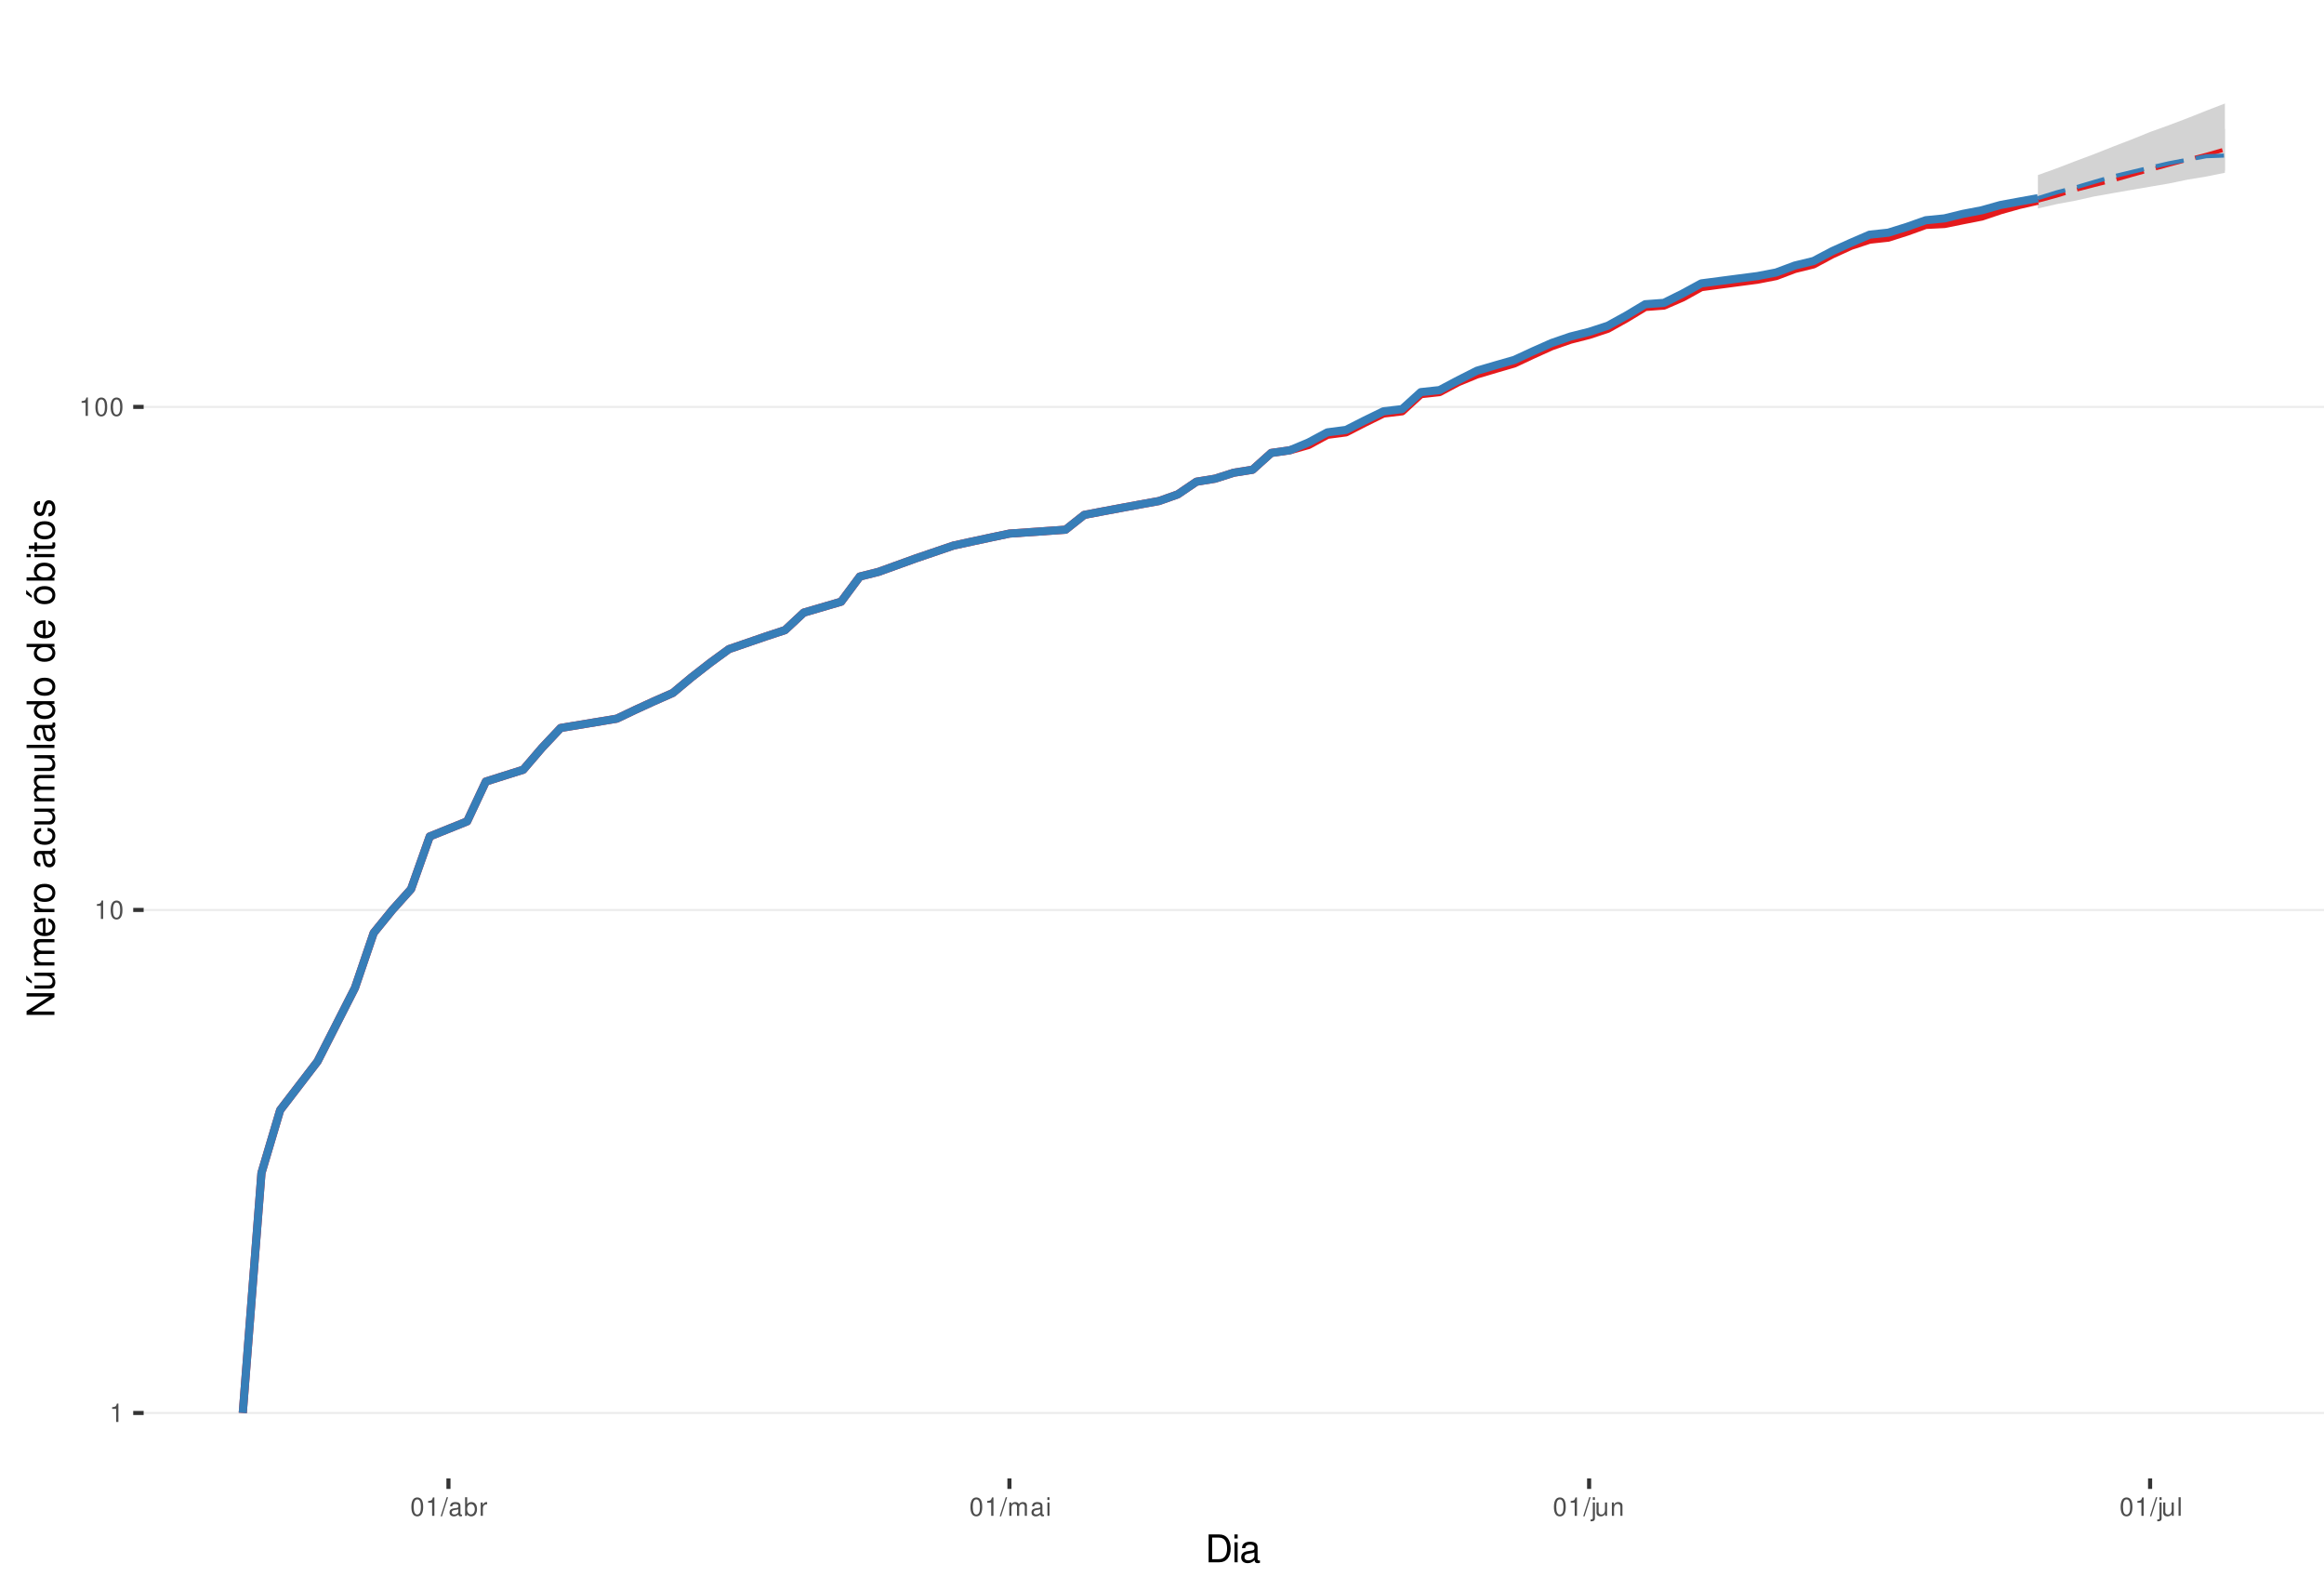
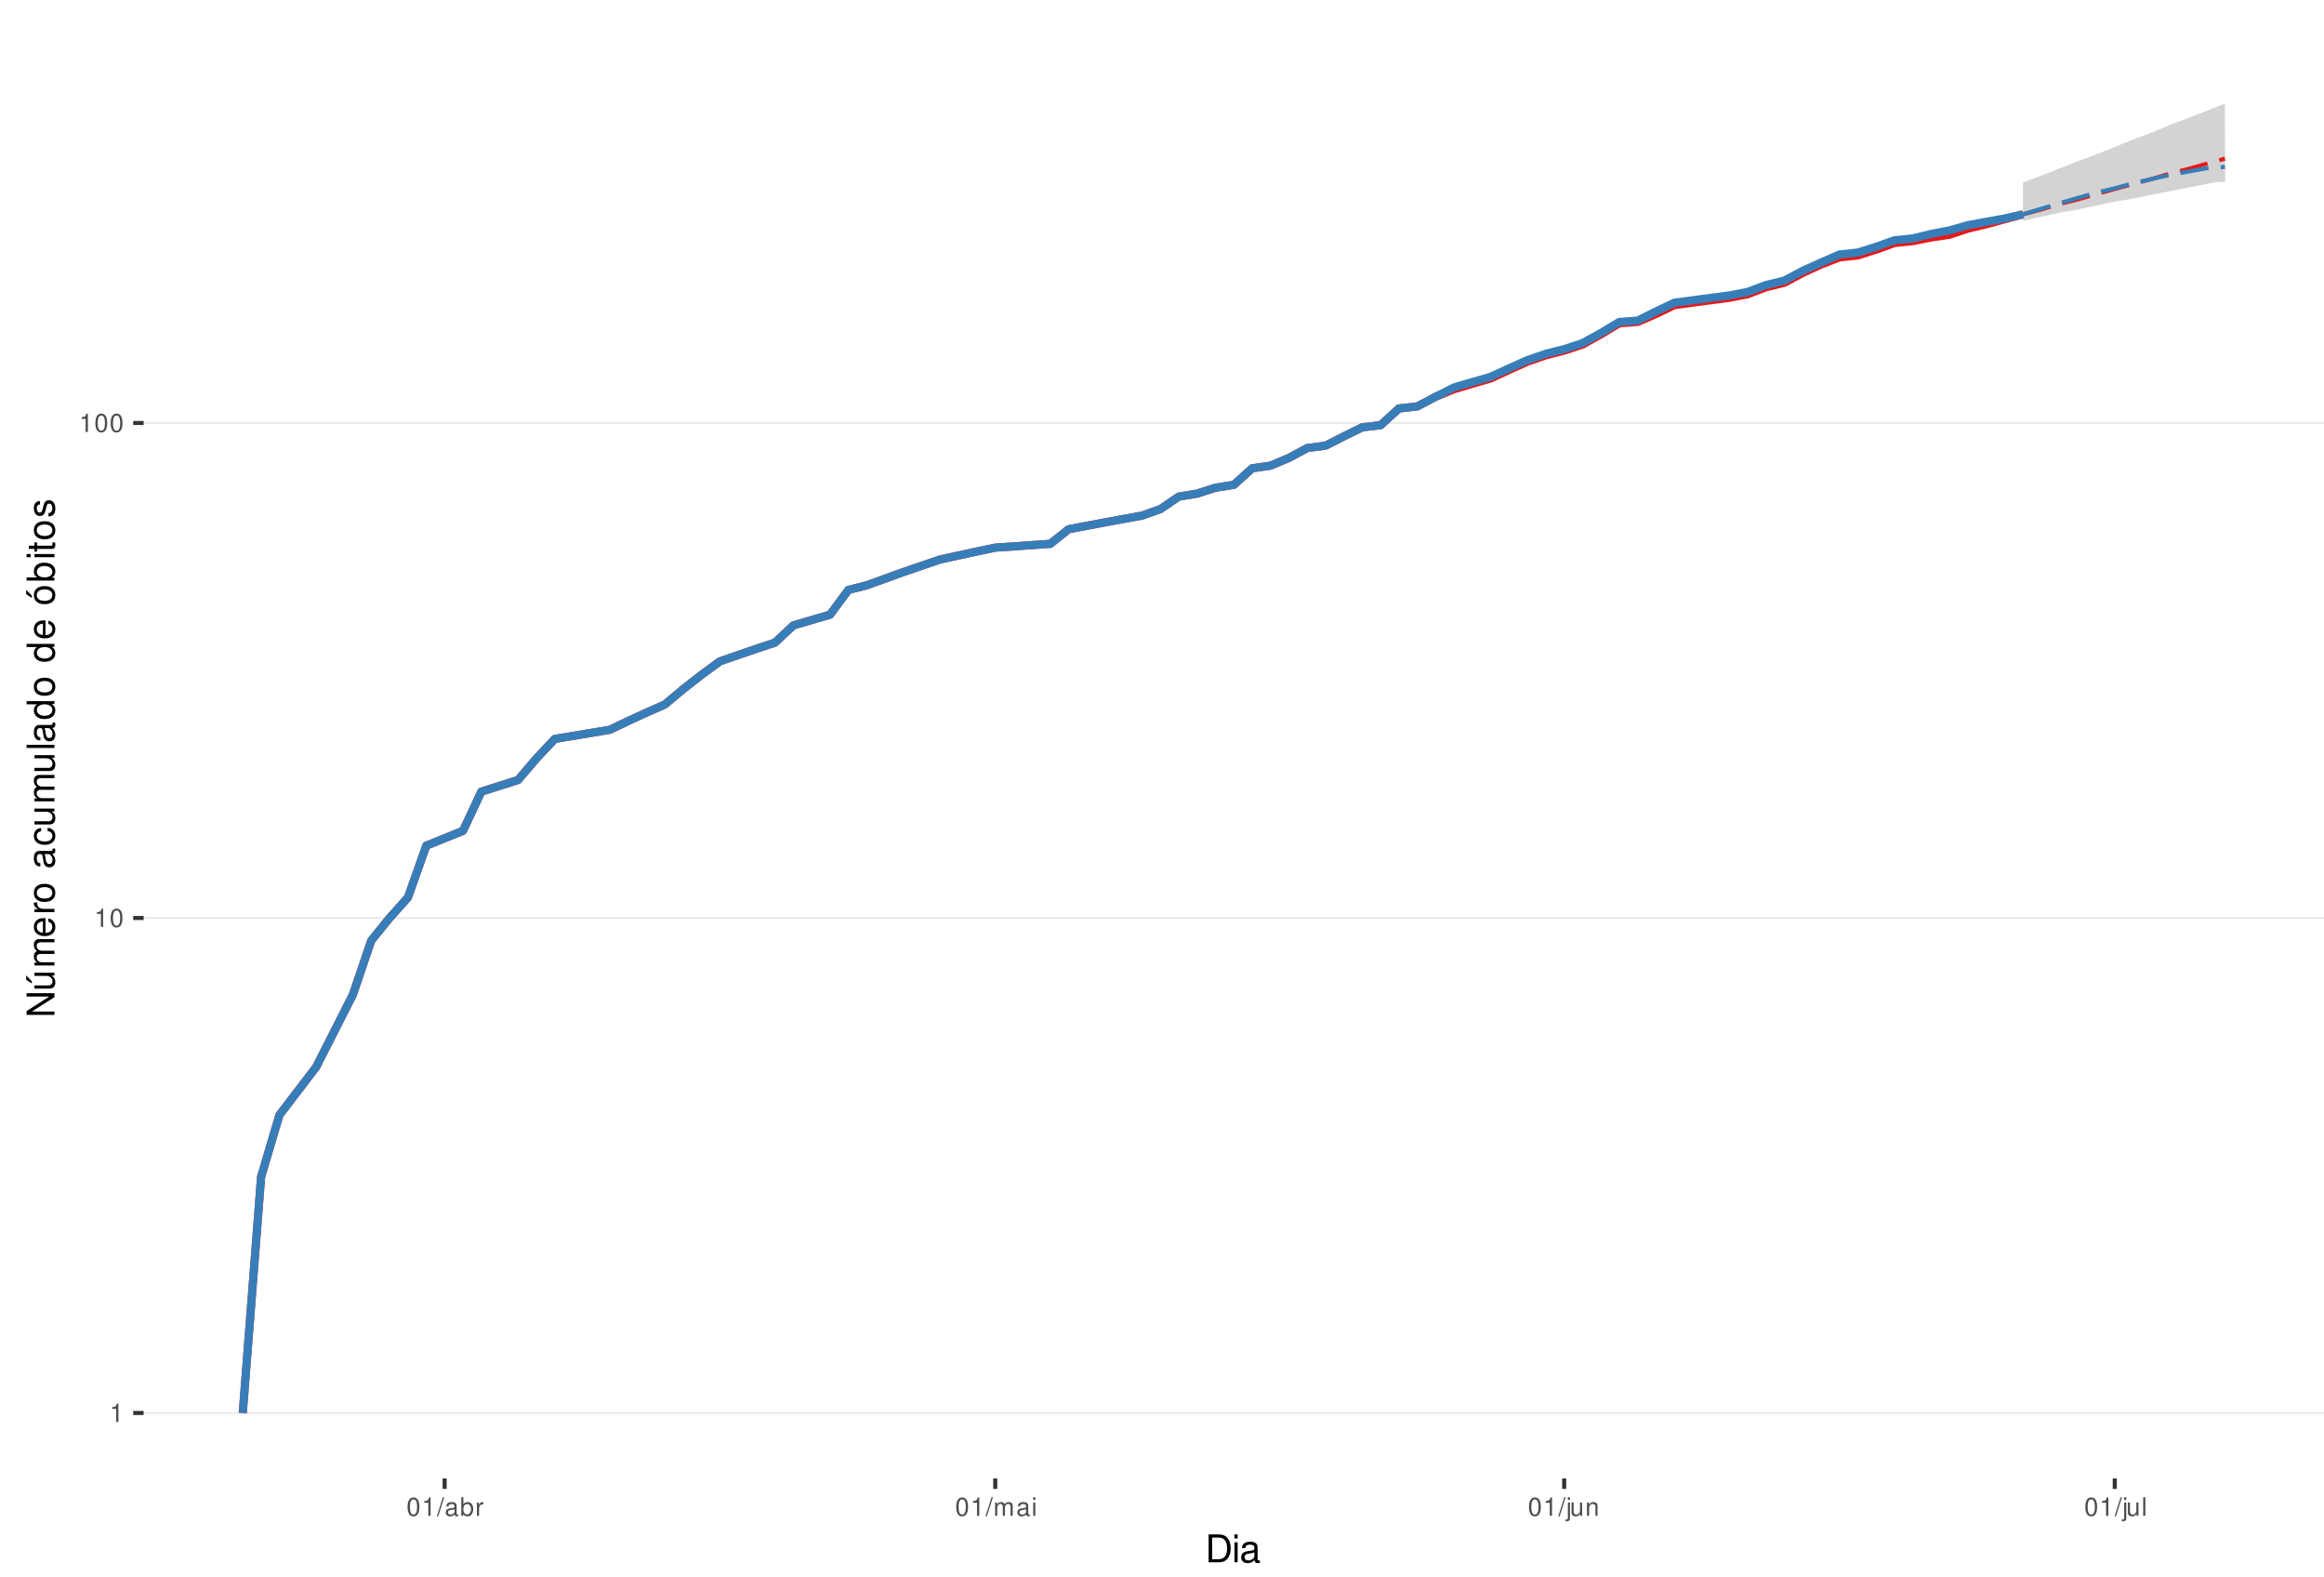
<svg xmlns="http://www.w3.org/2000/svg" xmlns:xlink="http://www.w3.org/1999/xlink" width="609pt" height="413pt" viewBox="0 0 609 413" version="1.1">
  <defs>
    <g>
      <symbol overflow="visible" id="glyph0-0">
        <path style="stroke:none;" d="" />
      </symbol>
      <symbol overflow="visible" id="glyph0-1">
        <path style="stroke:none;" d="M 1.719 -3.422 L 1.719 0 L 2.312 0 L 2.312 -4.812 L 1.922 -4.812 C 1.719 -4.078 1.578 -3.969 0.672 -3.859 L 0.672 -3.422 Z M 1.719 -3.422 " />
      </symbol>
      <symbol overflow="visible" id="glyph0-2">
        <path style="stroke:none;" d="M 1.828 -4.812 C 1.391 -4.812 0.984 -4.609 0.75 -4.281 C 0.438 -3.859 0.281 -3.219 0.281 -2.328 C 0.281 -0.703 0.812 0.156 1.828 0.156 C 2.828 0.156 3.375 -0.703 3.375 -2.297 C 3.375 -3.219 3.234 -3.844 2.922 -4.281 C 2.672 -4.625 2.281 -4.812 1.828 -4.812 Z M 1.828 -4.297 C 2.469 -4.297 2.781 -3.641 2.781 -2.344 C 2.781 -0.969 2.469 -0.328 1.812 -0.328 C 1.203 -0.328 0.891 -1 0.891 -2.328 C 0.891 -3.641 1.203 -4.297 1.828 -4.297 Z M 1.828 -4.297 " />
      </symbol>
      <symbol overflow="visible" id="glyph0-3">
        <path style="stroke:none;" d="M 1.531 -4.859 L -0.047 0.141 L 0.312 0.141 L 1.891 -4.859 Z M 1.531 -4.859 " />
      </symbol>
      <symbol overflow="visible" id="glyph0-4">
        <path style="stroke:none;" d="M 3.562 -0.328 C 3.5 -0.312 3.469 -0.312 3.438 -0.312 C 3.25 -0.312 3.141 -0.406 3.141 -0.578 L 3.141 -2.641 C 3.141 -3.25 2.688 -3.594 1.828 -3.594 C 1.312 -3.594 0.906 -3.438 0.672 -3.188 C 0.516 -3 0.453 -2.797 0.438 -2.453 L 0.984 -2.453 C 1.031 -2.875 1.297 -3.078 1.812 -3.078 C 2.312 -3.078 2.594 -2.891 2.594 -2.562 L 2.594 -2.406 C 2.578 -2.172 2.469 -2.078 2.016 -2.031 C 1.219 -1.922 1.109 -1.891 0.891 -1.812 C 0.484 -1.641 0.281 -1.328 0.281 -0.875 C 0.281 -0.25 0.719 0.156 1.422 0.156 C 1.859 0.156 2.219 0 2.609 -0.359 C 2.656 0 2.828 0.156 3.188 0.156 C 3.297 0.156 3.375 0.141 3.562 0.094 Z M 2.594 -1.094 C 2.594 -0.906 2.531 -0.797 2.375 -0.641 C 2.141 -0.438 1.875 -0.328 1.547 -0.328 C 1.109 -0.328 0.859 -0.547 0.859 -0.891 C 0.859 -1.266 1.094 -1.438 1.703 -1.531 C 2.297 -1.609 2.406 -1.641 2.594 -1.719 Z M 2.594 -1.094 " />
      </symbol>
      <symbol overflow="visible" id="glyph0-5">
        <path style="stroke:none;" d="M 0.359 -4.859 L 0.359 0 L 0.859 0 L 0.859 -0.453 C 1.125 -0.047 1.484 0.156 1.969 0.156 C 2.875 0.156 3.484 -0.594 3.484 -1.75 C 3.484 -2.891 2.922 -3.594 1.984 -3.594 C 1.516 -3.594 1.172 -3.406 0.906 -3.016 L 0.906 -4.859 Z M 1.891 -3.062 C 2.5 -3.062 2.906 -2.531 2.906 -1.703 C 2.906 -0.906 2.484 -0.359 1.891 -0.359 C 1.297 -0.359 0.906 -0.906 0.906 -1.719 C 0.906 -2.531 1.297 -3.062 1.891 -3.062 Z M 1.891 -3.062 " />
      </symbol>
      <symbol overflow="visible" id="glyph0-6">
        <path style="stroke:none;" d="M 0.453 -3.484 L 0.453 0 L 1.016 0 L 1.016 -1.812 C 1.031 -2.656 1.375 -3.016 2.141 -3 L 2.141 -3.562 C 2.047 -3.578 1.984 -3.594 1.922 -3.594 C 1.562 -3.594 1.297 -3.375 0.969 -2.859 L 0.969 -3.484 Z M 0.453 -3.484 " />
      </symbol>
      <symbol overflow="visible" id="glyph0-7">
        <path style="stroke:none;" d="M 0.469 -3.484 L 0.469 0 L 1.031 0 L 1.031 -2.188 C 1.031 -2.703 1.391 -3.109 1.844 -3.109 C 2.25 -3.109 2.484 -2.844 2.484 -2.406 L 2.484 0 L 3.047 0 L 3.047 -2.188 C 3.047 -2.703 3.422 -3.109 3.875 -3.109 C 4.266 -3.109 4.516 -2.844 4.516 -2.406 L 4.516 0 L 5.078 0 L 5.078 -2.609 C 5.078 -3.234 4.719 -3.594 4.062 -3.594 C 3.594 -3.594 3.312 -3.453 2.984 -3.062 C 2.781 -3.422 2.5 -3.594 2.047 -3.594 C 1.578 -3.594 1.266 -3.422 0.984 -3 L 0.984 -3.484 Z M 0.469 -3.484 " />
      </symbol>
      <symbol overflow="visible" id="glyph0-8">
        <path style="stroke:none;" d="M 1 -3.484 L 0.453 -3.484 L 0.453 0 L 1 0 Z M 1 -4.859 L 0.438 -4.859 L 0.438 -4.156 L 1 -4.156 Z M 1 -4.859 " />
      </symbol>
      <symbol overflow="visible" id="glyph0-9">
        <path style="stroke:none;" d="M 0.469 -3.484 L 0.469 0.5 C 0.469 0.859 0.359 0.969 0.016 0.969 C -0.031 0.969 -0.047 0.969 -0.125 0.953 L -0.125 1.438 C -0.047 1.438 -0.016 1.453 0.062 1.453 C 0.688 1.453 1.016 1.203 1.016 0.719 L 1.016 -3.484 Z M 1.016 -4.859 L 0.469 -4.859 L 0.469 -4.156 L 1.016 -4.156 Z M 1.016 -4.859 " />
      </symbol>
      <symbol overflow="visible" id="glyph0-10">
        <path style="stroke:none;" d="M 3.203 0 L 3.203 -3.484 L 2.656 -3.484 L 2.656 -1.516 C 2.656 -0.797 2.281 -0.328 1.703 -0.328 C 1.266 -0.328 0.984 -0.594 0.984 -1.016 L 0.984 -3.484 L 0.438 -3.484 L 0.438 -0.797 C 0.438 -0.219 0.859 0.156 1.547 0.156 C 2.062 0.156 2.391 -0.031 2.703 -0.484 L 2.703 0 Z M 3.203 0 " />
      </symbol>
      <symbol overflow="visible" id="glyph0-11">
        <path style="stroke:none;" d="M 0.469 -3.484 L 0.469 0 L 1.031 0 L 1.031 -1.922 C 1.031 -2.641 1.391 -3.109 1.969 -3.109 C 2.406 -3.109 2.688 -2.828 2.688 -2.422 L 2.688 0 L 3.234 0 L 3.234 -2.641 C 3.234 -3.219 2.812 -3.594 2.141 -3.594 C 1.625 -3.594 1.281 -3.391 0.984 -2.906 L 0.984 -3.484 Z M 0.469 -3.484 " />
      </symbol>
      <symbol overflow="visible" id="glyph0-12">
        <path style="stroke:none;" d="M 1.016 -4.859 L 0.453 -4.859 L 0.453 0 L 1.016 0 Z M 1.016 -4.859 " />
      </symbol>
      <symbol overflow="visible" id="glyph1-0">
        <path style="stroke:none;" d="" />
      </symbol>
      <symbol overflow="visible" id="glyph1-1">
        <path style="stroke:none;" d="M 0.891 0 L 3.703 0 C 5.547 0 6.672 -1.375 6.672 -3.656 C 6.672 -5.906 5.547 -7.297 3.703 -7.297 L 0.891 -7.297 Z M 1.812 -0.812 L 1.812 -6.469 L 3.547 -6.469 C 4.984 -6.469 5.734 -5.5 5.734 -3.641 C 5.734 -1.797 4.984 -0.812 3.547 -0.812 Z M 1.812 -0.812 " />
      </symbol>
      <symbol overflow="visible" id="glyph1-2">
        <path style="stroke:none;" d="M 1.5 -5.234 L 0.672 -5.234 L 0.672 0 L 1.5 0 Z M 1.5 -7.297 L 0.656 -7.297 L 0.656 -6.234 L 1.5 -6.234 Z M 1.5 -7.297 " />
      </symbol>
      <symbol overflow="visible" id="glyph1-3">
        <path style="stroke:none;" d="M 5.344 -0.484 C 5.266 -0.469 5.219 -0.469 5.172 -0.469 C 4.875 -0.469 4.719 -0.625 4.719 -0.875 L 4.719 -3.953 C 4.719 -4.891 4.047 -5.391 2.75 -5.391 C 1.984 -5.391 1.375 -5.172 1.016 -4.781 C 0.766 -4.516 0.672 -4.203 0.656 -3.688 L 1.484 -3.688 C 1.562 -4.328 1.938 -4.625 2.719 -4.625 C 3.484 -4.625 3.891 -4.344 3.891 -3.844 L 3.891 -3.625 C 3.875 -3.266 3.703 -3.125 3.016 -3.047 C 1.844 -2.891 1.656 -2.844 1.344 -2.719 C 0.734 -2.453 0.422 -2 0.422 -1.312 C 0.422 -0.375 1.078 0.234 2.141 0.234 C 2.797 0.234 3.328 0 3.922 -0.547 C 3.984 0 4.234 0.234 4.781 0.234 C 4.953 0.234 5.062 0.203 5.344 0.141 Z M 3.891 -1.656 C 3.891 -1.375 3.812 -1.203 3.562 -0.969 C 3.219 -0.656 2.812 -0.5 2.312 -0.5 C 1.672 -0.5 1.297 -0.812 1.297 -1.344 C 1.297 -1.891 1.656 -2.172 2.547 -2.297 C 3.438 -2.422 3.609 -2.453 3.891 -2.594 Z M 3.891 -1.656 " />
      </symbol>
      <symbol overflow="visible" id="glyph2-0">
        <path style="stroke:none;" d="" />
      </symbol>
      <symbol overflow="visible" id="glyph2-1">
        <path style="stroke:none;" d="M -7.297 -6.453 L -7.297 -5.578 L -1.328 -5.578 L -7.297 -1.766 L -7.297 -0.766 L 0 -0.766 L 0 -1.641 L -5.906 -1.641 L 0 -5.406 L 0 -6.453 Z M -7.297 -6.453 " />
      </symbol>
      <symbol overflow="visible" id="glyph2-2">
        <path style="stroke:none;" d="M 0 -4.812 L -5.234 -4.812 L -5.234 -3.984 L -2.266 -3.984 C -1.203 -3.984 -0.5 -3.438 -0.5 -2.562 C -0.5 -1.906 -0.906 -1.484 -1.531 -1.484 L -5.234 -1.484 L -5.234 -0.656 L -1.203 -0.656 C -0.328 -0.656 0.234 -1.297 0.234 -2.312 C 0.234 -3.094 -0.047 -3.578 -0.734 -4.062 L 0 -4.062 Z M -7.406 -2.953 L -5.922 -2 L -5.922 -2.594 L -7.406 -4.094 Z M -7.406 -2.953 " />
      </symbol>
      <symbol overflow="visible" id="glyph2-3">
        <path style="stroke:none;" d="M -5.234 -0.703 L 0 -0.703 L 0 -1.547 L -3.297 -1.547 C -4.047 -1.547 -4.656 -2.094 -4.656 -2.766 C -4.656 -3.391 -4.281 -3.734 -3.609 -3.734 L 0 -3.734 L 0 -4.578 L -3.297 -4.578 C -4.047 -4.578 -4.656 -5.125 -4.656 -5.812 C -4.656 -6.422 -4.266 -6.781 -3.609 -6.781 L 0 -6.781 L 0 -7.625 L -3.938 -7.625 C -4.875 -7.625 -5.391 -7.078 -5.391 -6.094 C -5.391 -5.406 -5.188 -4.984 -4.594 -4.484 C -5.156 -4.188 -5.391 -3.766 -5.391 -3.078 C -5.391 -2.375 -5.125 -1.906 -4.5 -1.469 L -5.234 -1.469 Z M -5.234 -0.703 " />
      </symbol>
      <symbol overflow="visible" id="glyph2-4">
        <path style="stroke:none;" d="M -2.344 -5.125 C -3.141 -5.125 -3.625 -5.062 -4.016 -4.922 C -4.875 -4.578 -5.391 -3.781 -5.391 -2.797 C -5.391 -1.344 -4.281 -0.406 -2.547 -0.406 C -0.812 -0.406 0.234 -1.297 0.234 -2.781 C 0.234 -3.984 -0.453 -4.812 -1.594 -5.016 L -1.594 -4.188 C -0.906 -3.953 -0.547 -3.484 -0.547 -2.812 C -0.547 -2.281 -0.781 -1.828 -1.219 -1.547 C -1.516 -1.344 -1.812 -1.281 -2.344 -1.266 Z M -3.016 -1.297 C -3.984 -1.359 -4.625 -1.953 -4.625 -2.797 C -4.625 -3.641 -3.953 -4.234 -3.016 -4.234 Z M -3.016 -1.297 " />
      </symbol>
      <symbol overflow="visible" id="glyph2-5">
        <path style="stroke:none;" d="M -5.234 -0.688 L 0 -0.688 L 0 -1.531 L -2.719 -1.531 C -3.984 -1.547 -4.547 -2.062 -4.516 -3.203 L -5.359 -3.203 C -5.375 -3.062 -5.391 -2.984 -5.391 -2.891 C -5.391 -2.344 -5.062 -1.938 -4.297 -1.453 L -5.234 -1.453 Z M -5.234 -0.688 " />
      </symbol>
      <symbol overflow="visible" id="glyph2-6">
        <path style="stroke:none;" d="M -5.391 -2.719 C -5.391 -1.234 -4.344 -0.359 -2.578 -0.359 C -0.812 -0.359 0.234 -1.234 0.234 -2.734 C 0.234 -4.203 -0.812 -5.094 -2.547 -5.094 C -4.359 -5.094 -5.391 -4.234 -5.391 -2.719 Z M -4.625 -2.734 C -4.625 -3.672 -3.844 -4.234 -2.547 -4.234 C -1.312 -4.234 -0.547 -3.656 -0.547 -2.734 C -0.547 -1.797 -1.312 -1.234 -2.578 -1.234 C -3.844 -1.234 -4.625 -1.797 -4.625 -2.734 Z M -4.625 -2.734 " />
      </symbol>
      <symbol overflow="visible" id="glyph2-7">
        <path style="stroke:none;" d="" />
      </symbol>
      <symbol overflow="visible" id="glyph2-8">
        <path style="stroke:none;" d="M -0.484 -5.344 C -0.469 -5.266 -0.469 -5.219 -0.469 -5.172 C -0.469 -4.875 -0.625 -4.719 -0.875 -4.719 L -3.953 -4.719 C -4.891 -4.719 -5.391 -4.047 -5.391 -2.75 C -5.391 -1.984 -5.172 -1.375 -4.781 -1.016 C -4.516 -0.766 -4.203 -0.672 -3.688 -0.656 L -3.688 -1.484 C -4.328 -1.562 -4.625 -1.938 -4.625 -2.719 C -4.625 -3.484 -4.344 -3.891 -3.844 -3.891 L -3.625 -3.891 C -3.266 -3.875 -3.125 -3.703 -3.047 -3.016 C -2.891 -1.844 -2.844 -1.656 -2.719 -1.344 C -2.453 -0.734 -2 -0.422 -1.312 -0.422 C -0.375 -0.422 0.234 -1.078 0.234 -2.141 C 0.234 -2.797 0 -3.328 -0.547 -3.922 C 0 -3.984 0.234 -4.234 0.234 -4.781 C 0.234 -4.953 0.203 -5.062 0.141 -5.344 Z M -1.656 -3.891 C -1.375 -3.891 -1.203 -3.812 -0.969 -3.562 C -0.656 -3.219 -0.5 -2.812 -0.5 -2.312 C -0.5 -1.672 -0.812 -1.297 -1.344 -1.297 C -1.891 -1.297 -2.172 -1.656 -2.297 -2.547 C -2.422 -3.438 -2.453 -3.609 -2.594 -3.891 Z M -1.656 -3.891 " />
      </symbol>
      <symbol overflow="visible" id="glyph2-9">
        <path style="stroke:none;" d="M -3.484 -4.703 C -3.984 -4.672 -4.312 -4.562 -4.609 -4.359 C -5.094 -4 -5.391 -3.375 -5.391 -2.641 C -5.391 -1.219 -4.266 -0.312 -2.531 -0.312 C -0.844 -0.312 0.234 -1.203 0.234 -2.625 C 0.234 -3.875 -0.516 -4.672 -1.797 -4.766 L -1.797 -3.938 C -0.953 -3.797 -0.547 -3.359 -0.547 -2.656 C -0.547 -1.734 -1.297 -1.188 -2.531 -1.188 C -3.844 -1.188 -4.625 -1.719 -4.625 -2.625 C -4.625 -3.328 -4.203 -3.766 -3.484 -3.875 Z M -3.484 -4.703 " />
      </symbol>
      <symbol overflow="visible" id="glyph2-10">
        <path style="stroke:none;" d="M 0 -4.812 L -5.234 -4.812 L -5.234 -3.984 L -2.266 -3.984 C -1.203 -3.984 -0.5 -3.438 -0.5 -2.562 C -0.5 -1.906 -0.906 -1.484 -1.531 -1.484 L -5.234 -1.484 L -5.234 -0.656 L -1.203 -0.656 C -0.328 -0.656 0.234 -1.297 0.234 -2.312 C 0.234 -3.094 -0.047 -3.578 -0.734 -4.062 L 0 -4.062 Z M 0 -4.812 " />
      </symbol>
      <symbol overflow="visible" id="glyph2-11">
        <path style="stroke:none;" d="M -7.297 -1.516 L -7.297 -0.688 L 0 -0.688 L 0 -1.516 Z M -7.297 -1.516 " />
      </symbol>
      <symbol overflow="visible" id="glyph2-12">
        <path style="stroke:none;" d="M -7.297 -4.953 L -7.297 -4.125 L -4.578 -4.125 C -5.109 -3.766 -5.391 -3.203 -5.391 -2.516 C -5.391 -1.156 -4.297 -0.266 -2.625 -0.266 C -0.859 -0.266 0.234 -1.125 0.234 -2.547 C 0.234 -3.266 -0.047 -3.766 -0.688 -4.203 L 0 -4.203 L 0 -4.953 Z M -4.609 -2.656 C -4.609 -3.547 -3.812 -4.125 -2.562 -4.125 C -1.344 -4.125 -0.547 -3.547 -0.547 -2.656 C -0.547 -1.734 -1.359 -1.125 -2.578 -1.125 C -3.797 -1.125 -4.609 -1.734 -4.609 -2.656 Z M -4.609 -2.656 " />
      </symbol>
      <symbol overflow="visible" id="glyph2-13">
        <path style="stroke:none;" d="M -5.391 -2.719 C -5.391 -1.234 -4.344 -0.359 -2.578 -0.359 C -0.812 -0.359 0.234 -1.234 0.234 -2.734 C 0.234 -4.203 -0.812 -5.094 -2.547 -5.094 C -4.359 -5.094 -5.391 -4.234 -5.391 -2.719 Z M -4.625 -2.734 C -4.625 -3.672 -3.844 -4.234 -2.547 -4.234 C -1.312 -4.234 -0.547 -3.656 -0.547 -2.734 C -0.547 -1.797 -1.312 -1.234 -2.578 -1.234 C -3.844 -1.234 -4.625 -1.797 -4.625 -2.734 Z M -7.406 -2.984 L -5.922 -2.016 L -5.922 -2.625 L -7.406 -4.109 Z M -7.406 -2.984 " />
      </symbol>
      <symbol overflow="visible" id="glyph2-14">
        <path style="stroke:none;" d="M -7.297 -0.547 L 0 -0.547 L 0 -1.297 L -0.672 -1.297 C -0.062 -1.688 0.234 -2.219 0.234 -2.953 C 0.234 -4.328 -0.906 -5.234 -2.641 -5.234 C -4.344 -5.234 -5.391 -4.375 -5.391 -2.984 C -5.391 -2.266 -5.125 -1.766 -4.531 -1.375 L -7.297 -1.375 Z M -4.609 -2.828 C -4.609 -3.766 -3.797 -4.359 -2.547 -4.359 C -1.359 -4.359 -0.547 -3.734 -0.547 -2.828 C -0.547 -1.938 -1.344 -1.375 -2.578 -1.375 C -3.812 -1.375 -4.609 -1.938 -4.609 -2.828 Z M -4.609 -2.828 " />
      </symbol>
      <symbol overflow="visible" id="glyph2-15">
        <path style="stroke:none;" d="M -5.234 -1.5 L -5.234 -0.672 L 0 -0.672 L 0 -1.5 Z M -7.297 -1.5 L -7.297 -0.656 L -6.234 -0.656 L -6.234 -1.5 Z M -7.297 -1.5 " />
      </symbol>
      <symbol overflow="visible" id="glyph2-16">
        <path style="stroke:none;" d="M -5.234 -2.547 L -5.234 -1.688 L -6.688 -1.688 L -6.688 -0.844 L -5.234 -0.844 L -5.234 -0.141 L -4.562 -0.141 L -4.562 -0.844 L -0.594 -0.844 C -0.062 -0.844 0.234 -1.203 0.234 -1.859 C 0.234 -2.078 0.203 -2.266 0.156 -2.547 L -0.547 -2.547 C -0.516 -2.422 -0.5 -2.312 -0.5 -2.141 C -0.5 -1.781 -0.594 -1.688 -0.969 -1.688 L -4.562 -1.688 L -4.562 -2.547 Z M -5.234 -2.547 " />
      </symbol>
      <symbol overflow="visible" id="glyph2-17">
        <path style="stroke:none;" d="M -3.781 -4.375 C -4.812 -4.375 -5.391 -3.688 -5.391 -2.484 C -5.391 -1.266 -4.766 -0.469 -3.797 -0.469 C -2.969 -0.469 -2.578 -0.891 -2.281 -2.125 L -2.094 -2.906 C -1.953 -3.484 -1.734 -3.719 -1.375 -3.719 C -0.875 -3.719 -0.547 -3.234 -0.547 -2.5 C -0.547 -2.047 -0.672 -1.672 -0.891 -1.453 C -1.047 -1.328 -1.188 -1.266 -1.562 -1.219 L -1.562 -0.344 C -0.344 -0.375 0.234 -1.062 0.234 -2.438 C 0.234 -3.75 -0.422 -4.594 -1.438 -4.594 C -2.203 -4.594 -2.641 -4.156 -2.891 -3.109 L -3.078 -2.312 C -3.234 -1.625 -3.453 -1.344 -3.828 -1.344 C -4.312 -1.344 -4.625 -1.766 -4.625 -2.453 C -4.625 -3.125 -4.328 -3.484 -3.781 -3.5 Z M -3.781 -4.375 " />
      </symbol>
    </g>
    <clipPath id="clip1">
      <path d="M 37.645 9.961 L 609 9.961 L 609 387.328 L 37.645 387.328 Z M 37.645 9.961 " />
    </clipPath>
    <clipPath id="clip2">
      <path d="M 37.645 369 L 609 369 L 609 371 L 37.645 371 Z M 37.645 369 " />
    </clipPath>
    <clipPath id="clip3">
-       <path d="M 37.645 238 L 609 238 L 609 239 L 37.645 239 Z M 37.645 238 " />
+       <path d="M 37.645 240 L 609 240 L 609 241 L 37.645 241 Z M 37.645 240 " />
    </clipPath>
    <clipPath id="clip4">
-       <path d="M 37.645 106 L 609 106 L 609 107 L 37.645 107 Z M 37.645 106 " />
+       <path d="M 37.645 110 L 609 110 L 609 112 L 37.645 112 Z M 37.645 110 " />
    </clipPath>
  </defs>
  <g id="surface313">
    <rect x="0" y="0" width="609" height="413" style="fill:rgb(100%,100%,100%);fill-opacity:1;stroke:none;" />
    <rect x="0" y="0" width="609" height="413" style="fill:rgb(100%,100%,100%);fill-opacity:1;stroke:none;" />
    <path style="fill:none;stroke-width:1.067;stroke-linecap:round;stroke-linejoin:round;stroke:rgb(100%,100%,100%);stroke-opacity:1;stroke-miterlimit:10;" d="M 0 413 L 609 413 L 609 0 L 0 0 Z M 0 413 " />
    <g clip-path="url(#clip1)" clip-rule="nonzero">
      <path style=" stroke:none;fill-rule:nonzero;fill:rgb(100%,100%,100%);fill-opacity:1;" d="M 37.645 387.328 L 609 387.328 L 609 9.961 L 37.645 9.961 Z M 37.645 387.328 " />
    </g>
    <g clip-path="url(#clip2)" clip-rule="nonzero">
      <path style="fill:none;stroke-width:0.533;stroke-linecap:butt;stroke-linejoin:round;stroke:rgb(92.157%,92.157%,92.157%);stroke-opacity:1;stroke-miterlimit:10;" d="M 37.645 370.176 L 609 370.176 " />
    </g>
    <g clip-path="url(#clip3)" clip-rule="nonzero">
-       <path style="fill:none;stroke-width:0.533;stroke-linecap:butt;stroke-linejoin:round;stroke:rgb(92.157%,92.157%,92.157%);stroke-opacity:1;stroke-miterlimit:10;" d="M 37.645 238.391 L 609 238.391 " />
+       <path style="fill:none;stroke-width:0.533;stroke-linecap:butt;stroke-linejoin:round;stroke:rgb(92.157%,92.157%,92.157%);stroke-opacity:1;stroke-miterlimit:10;" d="M 37.645 240.496 L 609 240.496 " />
    </g>
    <g clip-path="url(#clip4)" clip-rule="nonzero">
-       <path style="fill:none;stroke-width:0.533;stroke-linecap:butt;stroke-linejoin:round;stroke:rgb(92.157%,92.157%,92.157%);stroke-opacity:1;stroke-miterlimit:10;" d="M 37.645 106.602 L 609 106.602 " />
-     </g>
-     <path style=" stroke:none;fill-rule:nonzero;fill:rgb(82.745%,82.745%,82.745%);fill-opacity:1;" d="M 534.027 45.863 L 538.93 44.105 L 543.828 42.219 L 548.727 40.391 L 553.629 38.441 L 558.527 36.559 L 563.43 34.574 L 568.328 32.812 L 573.23 30.953 L 578.129 29 L 583.031 27.117 L 583.031 45.27 L 578.129 46.258 L 573.23 47.062 L 568.328 48.082 L 563.43 48.914 L 558.527 49.754 L 553.629 50.609 L 548.727 51.477 L 543.828 52.578 L 538.93 53.477 L 534.027 54.617 Z M 534.027 45.863 " />
-     <path style=" stroke:none;fill-rule:nonzero;fill:rgb(82.745%,82.745%,82.745%);fill-opacity:1;" d="M 534.027 51.914 L 538.93 49.332 L 543.828 47.062 L 548.727 44.879 L 553.629 42.59 L 558.527 40.57 L 563.43 38.793 L 568.328 37.066 L 573.23 35.559 L 578.129 34.25 L 583.031 33.77 L 583.031 44.688 L 578.129 44.879 L 573.23 45.469 L 568.328 46.059 L 563.43 46.859 L 558.527 47.672 L 553.629 48.496 L 548.727 49.332 L 543.828 50.18 L 538.93 51.039 Z M 534.027 51.914 " />
-     <path style="fill:none;stroke-width:2.134;stroke-linecap:butt;stroke-linejoin:round;stroke:rgb(89.412%,10.196%,10.98%);stroke-opacity:1;stroke-miterlimit:10;" d="M 63.617 370.176 L 68.516 307.297 L 73.414 290.832 L 83.215 278.062 L 93.016 258.805 L 97.918 244.418 L 102.816 238.391 L 107.719 232.934 L 112.617 219.133 L 122.418 215.184 L 127.316 204.746 L 137.117 201.652 L 142.02 195.926 L 146.918 190.719 L 161.617 188.281 L 166.52 185.945 L 171.418 183.699 L 176.32 181.539 L 181.219 177.449 L 186.117 173.633 L 191.02 170.055 L 200.82 166.688 L 205.719 165.074 L 210.621 160.496 L 220.418 157.633 L 225.32 151.047 L 230.219 149.816 L 240.02 146.273 L 249.82 142.938 L 254.723 141.867 L 259.621 140.82 L 264.52 139.789 L 279.223 138.773 L 284.121 134.895 L 289.023 133.961 L 293.922 133.047 L 298.82 132.145 L 303.723 131.258 L 308.621 129.523 L 313.523 126.203 L 318.422 125.402 L 323.324 123.836 L 328.223 123.066 L 333.121 118.664 L 338.023 117.961 L 342.922 116.582 L 347.824 113.918 L 352.723 113.273 L 357.625 110.754 L 362.523 108.344 L 367.422 107.758 L 372.324 103.266 L 377.223 102.73 L 382.125 100.117 L 387.023 98.105 L 391.926 96.645 L 396.824 95.223 L 401.723 92.922 L 406.625 90.711 L 411.523 89.004 L 416.426 87.754 L 421.324 86.133 L 426.227 83.395 L 431.125 80.422 L 436.027 80.062 L 440.926 77.941 L 445.824 75.23 L 450.727 74.574 L 455.625 73.922 L 460.527 73.281 L 465.426 72.328 L 470.328 70.473 L 475.227 69.266 L 480.125 66.645 L 485.027 64.41 L 489.926 62.793 L 494.828 62.262 L 499.727 60.699 L 504.629 58.93 L 509.527 58.684 L 514.426 57.699 L 519.328 56.734 L 524.227 55.082 L 529.129 53.703 L 534.027 52.578 " />
-     <path style="fill:none;stroke-width:1.067;stroke-linecap:butt;stroke-linejoin:round;stroke:rgb(89.412%,10.196%,10.98%);stroke-opacity:1;stroke-dasharray:7.469,3.201;stroke-miterlimit:10;" d="M 534.027 52.578 L 538.93 51.258 L 543.828 49.754 L 548.727 48.496 L 553.629 47.266 L 558.527 45.863 L 563.43 44.492 L 568.328 43.156 L 573.23 41.848 L 578.129 40.57 L 583.031 39.145 " />
-     <path style="fill:none;stroke-width:2.134;stroke-linecap:butt;stroke-linejoin:round;stroke:rgb(21.569%,49.412%,72.157%);stroke-opacity:1;stroke-miterlimit:10;" d="M 63.617 370.176 L 68.516 307.297 L 73.414 290.832 L 83.215 278.062 L 93.016 258.805 L 97.918 244.418 L 102.816 238.391 L 107.719 232.934 L 112.617 219.133 L 122.418 215.184 L 127.316 204.746 L 137.117 201.652 L 142.02 195.926 L 146.918 190.719 L 161.617 188.281 L 166.52 185.945 L 171.418 183.699 L 176.32 181.539 L 181.219 177.449 L 186.117 173.633 L 191.02 170.055 L 200.82 166.688 L 205.719 165.074 L 210.621 160.496 L 220.418 157.633 L 225.32 151.047 L 230.219 149.816 L 240.02 146.273 L 249.82 142.938 L 254.723 141.867 L 259.621 140.82 L 264.52 139.789 L 279.223 138.773 L 284.121 134.895 L 289.023 133.961 L 293.922 133.047 L 298.82 132.145 L 303.723 131.258 L 308.621 129.523 L 313.523 126.203 L 318.422 125.402 L 323.324 123.836 L 328.223 123.066 L 333.121 118.664 L 338.023 117.961 L 342.922 115.902 L 347.824 113.273 L 352.723 112.633 L 357.625 110.145 L 362.523 107.758 L 367.422 107.176 L 372.324 102.73 L 377.223 102.199 L 382.125 99.605 L 387.023 97.129 L 391.926 95.691 L 396.824 94.289 L 401.723 92.027 L 406.625 89.852 L 411.523 88.168 L 416.426 86.938 L 421.324 85.336 L 426.227 82.637 L 431.125 79.703 L 436.027 79.344 L 440.926 76.91 L 445.824 74.246 L 450.727 73.602 L 455.625 72.961 L 460.527 72.328 L 465.426 71.391 L 470.328 69.566 L 475.227 68.379 L 480.125 65.797 L 485.027 63.594 L 489.926 61.477 L 494.828 60.957 L 499.727 59.43 L 504.629 57.699 L 509.527 57.215 L 514.426 56.02 L 519.328 55.082 L 524.227 53.703 L 529.129 52.801 L 534.027 51.914 " />
-     <path style="fill:none;stroke-width:1.067;stroke-linecap:butt;stroke-linejoin:round;stroke:rgb(21.569%,49.412%,72.157%);stroke-opacity:1;stroke-dasharray:7.469,3.201;stroke-miterlimit:10;" d="M 534.027 51.914 L 538.93 50.395 L 543.828 49.121 L 548.727 47.672 L 553.629 46.258 L 558.527 45.074 L 563.43 43.914 L 568.328 42.777 L 573.23 41.848 L 578.129 40.93 L 583.031 40.75 " />
+       <path style="fill:none;stroke-width:0.533;stroke-linecap:butt;stroke-linejoin:round;stroke:rgb(92.157%,92.157%,92.157%);stroke-opacity:1;stroke-miterlimit:10;" d="M 37.645 110.812 L 609 110.812 " />
+     </g>
+     <path style=" stroke:none;fill-rule:nonzero;fill:rgb(82.745%,82.745%,82.745%);fill-opacity:1;" d="M 530.125 47.824 L 534.934 46.016 L 539.746 44.086 L 544.555 42.223 L 549.363 40.422 L 554.172 38.516 L 558.98 36.523 L 563.793 34.746 L 568.602 32.738 L 573.41 30.938 L 578.219 29.059 L 583.031 27.117 L 583.031 47.277 L 578.219 48.195 L 573.41 49.129 L 568.602 50.078 L 563.793 51.043 L 558.98 52.027 L 554.172 52.828 L 549.363 53.84 L 544.555 54.875 L 539.746 55.715 L 534.934 56.785 L 530.125 57.875 Z M 530.125 47.824 " />
+     <path style=" stroke:none;fill-rule:nonzero;fill:rgb(82.745%,82.745%,82.745%);fill-opacity:1;" d="M 530.125 56.141 L 534.934 53.434 L 539.746 50.852 L 544.555 48.566 L 549.363 46.371 L 554.172 44.086 L 558.98 42.223 L 563.793 40.258 L 568.602 38.672 L 573.41 36.977 L 578.219 35.777 L 583.031 35.184 L 583.031 47.641 L 578.219 47.824 L 573.41 48.379 L 568.602 49.129 L 563.793 49.887 L 558.98 50.656 L 554.172 51.438 L 549.363 52.426 L 544.555 53.23 L 539.746 54.254 L 534.934 55.082 Z M 530.125 56.141 " />
+     <path style="fill:none;stroke-width:2.134;stroke-linecap:butt;stroke-linejoin:round;stroke:rgb(89.412%,10.196%,10.98%);stroke-opacity:1;stroke-miterlimit:10;" d="M 63.617 370.176 L 68.426 308.301 L 73.234 292.102 L 82.852 279.531 L 92.473 260.582 L 97.281 246.43 L 102.09 240.496 L 106.898 235.129 L 111.711 221.547 L 121.328 217.66 L 126.137 207.391 L 135.758 204.348 L 140.566 198.711 L 145.375 193.586 L 159.805 191.188 L 164.613 188.891 L 169.422 186.68 L 174.23 184.555 L 179.039 180.531 L 183.852 176.773 L 188.66 173.254 L 198.277 169.941 L 203.09 168.352 L 207.898 163.844 L 217.516 161.027 L 222.324 154.547 L 227.137 153.336 L 236.754 149.852 L 246.371 146.57 L 251.184 145.52 L 255.992 144.484 L 260.801 143.469 L 275.23 142.473 L 280.039 138.652 L 284.848 137.738 L 289.656 136.836 L 294.465 135.949 L 299.277 135.074 L 304.086 133.371 L 308.895 130.102 L 313.703 129.316 L 318.512 127.773 L 323.324 127.016 L 328.133 122.684 L 332.941 121.992 L 337.75 119.969 L 342.559 117.379 L 347.371 116.75 L 352.18 114.301 L 356.988 111.953 L 361.797 111.379 L 366.605 107.004 L 371.418 106.48 L 376.227 103.93 L 381.035 101.973 L 385.844 100.547 L 390.652 99.156 L 395.465 96.91 L 400.273 94.754 L 405.082 93.086 L 409.891 91.863 L 414.699 90.277 L 419.512 87.605 L 424.32 84.695 L 429.129 84.344 L 433.938 82.27 L 438.746 79.945 L 443.559 79.297 L 448.367 78.656 L 453.176 78.023 L 457.984 77.09 L 462.793 75.262 L 467.605 74.074 L 472.414 71.496 L 477.223 69.297 L 482.031 67.441 L 486.84 66.922 L 491.652 65.395 L 496.461 63.66 L 501.27 63.176 L 506.078 62.219 L 510.887 61.508 L 515.699 59.891 L 520.508 58.762 L 525.316 57.434 L 530.125 56.141 " />
+     <path style="fill:none;stroke-width:1.067;stroke-linecap:butt;stroke-linejoin:round;stroke:rgb(89.412%,10.196%,10.98%);stroke-opacity:1;stroke-dasharray:7.469,3.201;stroke-miterlimit:10;" d="M 530.125 56.141 L 534.934 54.875 L 539.746 53.434 L 544.555 52.227 L 549.363 50.852 L 554.172 49.508 L 558.98 48.195 L 563.793 46.914 L 568.602 45.484 L 573.41 44.262 L 578.219 42.895 L 583.031 41.562 " />
+     <path style="fill:none;stroke-width:2.134;stroke-linecap:butt;stroke-linejoin:round;stroke:rgb(21.569%,49.412%,72.157%);stroke-opacity:1;stroke-miterlimit:10;" d="M 63.617 370.176 L 68.426 308.301 L 73.234 292.102 L 82.852 279.531 L 92.473 260.582 L 97.281 246.43 L 102.09 240.496 L 106.898 235.129 L 111.711 221.547 L 121.328 217.66 L 126.137 207.391 L 135.758 204.348 L 140.566 198.711 L 145.375 193.586 L 159.805 191.188 L 164.613 188.891 L 169.422 186.68 L 174.23 184.555 L 179.039 180.531 L 183.852 176.773 L 188.66 173.254 L 198.277 169.941 L 203.09 168.352 L 207.898 163.844 L 217.516 161.027 L 222.324 154.547 L 227.137 153.336 L 236.754 149.852 L 246.371 146.57 L 251.184 145.52 L 255.992 144.484 L 260.801 143.469 L 275.23 142.473 L 280.039 138.652 L 284.848 137.738 L 289.656 136.836 L 294.465 135.949 L 299.277 135.074 L 304.086 133.371 L 308.895 130.102 L 313.703 129.316 L 318.512 127.773 L 323.324 127.016 L 328.133 122.684 L 332.941 121.992 L 337.75 119.969 L 342.559 117.379 L 347.371 116.75 L 352.18 114.301 L 356.988 111.953 L 361.797 111.379 L 366.605 107.004 L 371.418 106.48 L 376.227 103.93 L 381.035 101.492 L 385.844 100.078 L 390.652 98.699 L 395.465 96.473 L 400.273 94.332 L 405.082 92.676 L 409.891 91.465 L 414.699 89.887 L 419.512 87.234 L 424.32 84.344 L 429.129 83.992 L 433.938 81.598 L 438.746 79.297 L 443.559 78.656 L 448.367 78.023 L 453.176 77.398 L 457.984 76.473 L 462.793 74.664 L 467.605 73.492 L 472.414 70.938 L 477.223 68.762 L 482.031 66.664 L 486.84 66.152 L 491.652 64.645 L 496.461 62.934 L 501.27 62.453 L 506.078 61.273 L 510.887 60.348 L 515.699 58.984 L 520.508 58.094 L 525.316 57.219 L 530.125 56.141 " />
+     <path style="fill:none;stroke-width:1.067;stroke-linecap:butt;stroke-linejoin:round;stroke:rgb(21.569%,49.412%,72.157%);stroke-opacity:1;stroke-dasharray:7.469,3.201;stroke-miterlimit:10;" d="M 530.125 56.141 L 534.934 54.668 L 539.746 53.23 L 544.555 51.828 L 549.363 50.465 L 554.172 49.316 L 558.98 48.012 L 563.793 46.914 L 568.602 45.836 L 573.41 44.957 L 578.219 44.086 L 583.031 43.742 " />
    <g style="fill:rgb(30.196%,30.196%,30.196%);fill-opacity:1;">
      <use xlink:href="#glyph0-1" x="28.715" y="372.523" />
    </g>
    <g style="fill:rgb(30.196%,30.196%,30.196%);fill-opacity:1;">
-       <use xlink:href="#glyph0-1" x="24.715" y="240.738" />
-       <use xlink:href="#glyph0-2" x="28.715" y="240.738" />
-     </g>
-     <g style="fill:rgb(30.196%,30.196%,30.196%);fill-opacity:1;">
-       <use xlink:href="#glyph0-1" x="20.715" y="108.949" />
-       <use xlink:href="#glyph0-2" x="24.715" y="108.949" />
-       <use xlink:href="#glyph0-2" x="28.715" y="108.949" />
+       <use xlink:href="#glyph0-1" x="24.715" y="242.844" />
+       <use xlink:href="#glyph0-2" x="28.715" y="242.844" />
+     </g>
+     <g style="fill:rgb(30.196%,30.196%,30.196%);fill-opacity:1;">
+       <use xlink:href="#glyph0-1" x="20.715" y="113.16" />
+       <use xlink:href="#glyph0-2" x="24.715" y="113.16" />
+       <use xlink:href="#glyph0-2" x="28.715" y="113.16" />
    </g>
    <path style="fill:none;stroke-width:1.067;stroke-linecap:butt;stroke-linejoin:round;stroke:rgb(20%,20%,20%);stroke-opacity:1;stroke-miterlimit:10;" d="M 34.906 370.176 L 37.645 370.176 " />
-     <path style="fill:none;stroke-width:1.067;stroke-linecap:butt;stroke-linejoin:round;stroke:rgb(20%,20%,20%);stroke-opacity:1;stroke-miterlimit:10;" d="M 34.906 238.391 L 37.645 238.391 " />
-     <path style="fill:none;stroke-width:1.067;stroke-linecap:butt;stroke-linejoin:round;stroke:rgb(20%,20%,20%);stroke-opacity:1;stroke-miterlimit:10;" d="M 34.906 106.602 L 37.645 106.602 " />
-     <path style="fill:none;stroke-width:1.067;stroke-linecap:butt;stroke-linejoin:round;stroke:rgb(20%,20%,20%);stroke-opacity:1;stroke-miterlimit:10;" d="M 117.516 390.07 L 117.516 387.328 " />
-     <path style="fill:none;stroke-width:1.067;stroke-linecap:butt;stroke-linejoin:round;stroke:rgb(20%,20%,20%);stroke-opacity:1;stroke-miterlimit:10;" d="M 264.52 390.07 L 264.52 387.328 " />
-     <path style="fill:none;stroke-width:1.067;stroke-linecap:butt;stroke-linejoin:round;stroke:rgb(20%,20%,20%);stroke-opacity:1;stroke-miterlimit:10;" d="M 416.426 390.07 L 416.426 387.328 " />
-     <path style="fill:none;stroke-width:1.067;stroke-linecap:butt;stroke-linejoin:round;stroke:rgb(20%,20%,20%);stroke-opacity:1;stroke-miterlimit:10;" d="M 563.43 390.07 L 563.43 387.328 " />
-     <g style="fill:rgb(30.196%,30.196%,30.196%);fill-opacity:1;">
-       <use xlink:href="#glyph0-2" x="107.516" y="397.109" />
-       <use xlink:href="#glyph0-1" x="111.516" y="397.109" />
-       <use xlink:href="#glyph0-3" x="115.516" y="397.109" />
-       <use xlink:href="#glyph0-4" x="117.516" y="397.109" />
-       <use xlink:href="#glyph0-5" x="121.516" y="397.109" />
-       <use xlink:href="#glyph0-6" x="125.516" y="397.109" />
-     </g>
-     <g style="fill:rgb(30.196%,30.196%,30.196%);fill-opacity:1;">
-       <use xlink:href="#glyph0-2" x="254.02" y="397.109" />
-       <use xlink:href="#glyph0-1" x="258.02" y="397.109" />
-       <use xlink:href="#glyph0-3" x="262.02" y="397.109" />
-       <use xlink:href="#glyph0-7" x="264.02" y="397.109" />
-       <use xlink:href="#glyph0-4" x="270.02" y="397.109" />
-       <use xlink:href="#glyph0-8" x="274.02" y="397.109" />
-     </g>
-     <g style="fill:rgb(30.196%,30.196%,30.196%);fill-opacity:1;">
-       <use xlink:href="#glyph0-2" x="406.926" y="397.109" />
-       <use xlink:href="#glyph0-1" x="410.926" y="397.109" />
-       <use xlink:href="#glyph0-3" x="414.926" y="397.109" />
-       <use xlink:href="#glyph0-9" x="416.926" y="397.109" />
-       <use xlink:href="#glyph0-10" x="417.926" y="397.109" />
-       <use xlink:href="#glyph0-11" x="421.926" y="397.109" />
-     </g>
-     <g style="fill:rgb(30.196%,30.196%,30.196%);fill-opacity:1;">
-       <use xlink:href="#glyph0-2" x="555.43" y="397.109" />
-       <use xlink:href="#glyph0-1" x="559.43" y="397.109" />
-       <use xlink:href="#glyph0-3" x="563.43" y="397.109" />
-       <use xlink:href="#glyph0-9" x="565.43" y="397.109" />
-       <use xlink:href="#glyph0-10" x="566.43" y="397.109" />
-       <use xlink:href="#glyph0-12" x="570.43" y="397.109" />
+     <path style="fill:none;stroke-width:1.067;stroke-linecap:butt;stroke-linejoin:round;stroke:rgb(20%,20%,20%);stroke-opacity:1;stroke-miterlimit:10;" d="M 34.906 240.496 L 37.645 240.496 " />
+     <path style="fill:none;stroke-width:1.067;stroke-linecap:butt;stroke-linejoin:round;stroke:rgb(20%,20%,20%);stroke-opacity:1;stroke-miterlimit:10;" d="M 34.906 110.812 L 37.645 110.812 " />
+     <path style="fill:none;stroke-width:1.067;stroke-linecap:butt;stroke-linejoin:round;stroke:rgb(20%,20%,20%);stroke-opacity:1;stroke-miterlimit:10;" d="M 116.52 390.07 L 116.52 387.328 " />
+     <path style="fill:none;stroke-width:1.067;stroke-linecap:butt;stroke-linejoin:round;stroke:rgb(20%,20%,20%);stroke-opacity:1;stroke-miterlimit:10;" d="M 260.801 390.07 L 260.801 387.328 " />
+     <path style="fill:none;stroke-width:1.067;stroke-linecap:butt;stroke-linejoin:round;stroke:rgb(20%,20%,20%);stroke-opacity:1;stroke-miterlimit:10;" d="M 409.891 390.07 L 409.891 387.328 " />
+     <path style="fill:none;stroke-width:1.067;stroke-linecap:butt;stroke-linejoin:round;stroke:rgb(20%,20%,20%);stroke-opacity:1;stroke-miterlimit:10;" d="M 554.172 390.07 L 554.172 387.328 " />
+     <g style="fill:rgb(30.196%,30.196%,30.196%);fill-opacity:1;">
+       <use xlink:href="#glyph0-2" x="106.52" y="397.109" />
+       <use xlink:href="#glyph0-1" x="110.52" y="397.109" />
+       <use xlink:href="#glyph0-3" x="114.52" y="397.109" />
+       <use xlink:href="#glyph0-4" x="116.52" y="397.109" />
+       <use xlink:href="#glyph0-5" x="120.52" y="397.109" />
+       <use xlink:href="#glyph0-6" x="124.52" y="397.109" />
+     </g>
+     <g style="fill:rgb(30.196%,30.196%,30.196%);fill-opacity:1;">
+       <use xlink:href="#glyph0-2" x="250.301" y="397.109" />
+       <use xlink:href="#glyph0-1" x="254.301" y="397.109" />
+       <use xlink:href="#glyph0-3" x="258.301" y="397.109" />
+       <use xlink:href="#glyph0-7" x="260.301" y="397.109" />
+       <use xlink:href="#glyph0-4" x="266.301" y="397.109" />
+       <use xlink:href="#glyph0-8" x="270.301" y="397.109" />
+     </g>
+     <g style="fill:rgb(30.196%,30.196%,30.196%);fill-opacity:1;">
+       <use xlink:href="#glyph0-2" x="400.391" y="397.109" />
+       <use xlink:href="#glyph0-1" x="404.391" y="397.109" />
+       <use xlink:href="#glyph0-3" x="408.391" y="397.109" />
+       <use xlink:href="#glyph0-9" x="410.391" y="397.109" />
+       <use xlink:href="#glyph0-10" x="411.391" y="397.109" />
+       <use xlink:href="#glyph0-11" x="415.391" y="397.109" />
+     </g>
+     <g style="fill:rgb(30.196%,30.196%,30.196%);fill-opacity:1;">
+       <use xlink:href="#glyph0-2" x="546.172" y="397.109" />
+       <use xlink:href="#glyph0-1" x="550.172" y="397.109" />
+       <use xlink:href="#glyph0-3" x="554.172" y="397.109" />
+       <use xlink:href="#glyph0-9" x="556.172" y="397.109" />
+       <use xlink:href="#glyph0-10" x="557.172" y="397.109" />
+       <use xlink:href="#glyph0-12" x="561.172" y="397.109" />
    </g>
    <g style="fill:rgb(0%,0%,0%);fill-opacity:1;">
      <use xlink:href="#glyph1-1" x="315.824" y="409.29" />
      <use xlink:href="#glyph1-2" x="322.824" y="409.29" />
      <use xlink:href="#glyph1-3" x="324.824" y="409.29" />
    </g>
    <g style="fill:rgb(0%,0%,0%);fill-opacity:1;">
      <use xlink:href="#glyph2-1" x="14.263" y="266.645" />
      <use xlink:href="#glyph2-2" x="14.263" y="259.645" />
      <use xlink:href="#glyph2-3" x="14.263" y="253.645" />
      <use xlink:href="#glyph2-4" x="14.263" y="245.645" />
      <use xlink:href="#glyph2-5" x="14.263" y="239.645" />
      <use xlink:href="#glyph2-6" x="14.263" y="236.645" />
      <use xlink:href="#glyph2-7" x="14.263" y="230.645" />
      <use xlink:href="#glyph2-8" x="14.263" y="227.645" />
      <use xlink:href="#glyph2-9" x="14.263" y="221.645" />
      <use xlink:href="#glyph2-10" x="14.263" y="216.645" />
      <use xlink:href="#glyph2-3" x="14.263" y="210.645" />
      <use xlink:href="#glyph2-10" x="14.263" y="202.645" />
      <use xlink:href="#glyph2-11" x="14.263" y="196.645" />
      <use xlink:href="#glyph2-8" x="14.263" y="194.645" />
      <use xlink:href="#glyph2-12" x="14.263" y="188.645" />
      <use xlink:href="#glyph2-6" x="14.263" y="182.645" />
      <use xlink:href="#glyph2-7" x="14.263" y="176.645" />
      <use xlink:href="#glyph2-12" x="14.263" y="173.645" />
      <use xlink:href="#glyph2-4" x="14.263" y="167.645" />
      <use xlink:href="#glyph2-7" x="14.263" y="161.645" />
      <use xlink:href="#glyph2-13" x="14.263" y="158.645" />
      <use xlink:href="#glyph2-14" x="14.263" y="152.645" />
      <use xlink:href="#glyph2-15" x="14.263" y="146.645" />
      <use xlink:href="#glyph2-16" x="14.263" y="144.645" />
      <use xlink:href="#glyph2-6" x="14.263" y="141.645" />
      <use xlink:href="#glyph2-17" x="14.263" y="135.645" />
    </g>
  </g>
</svg>
